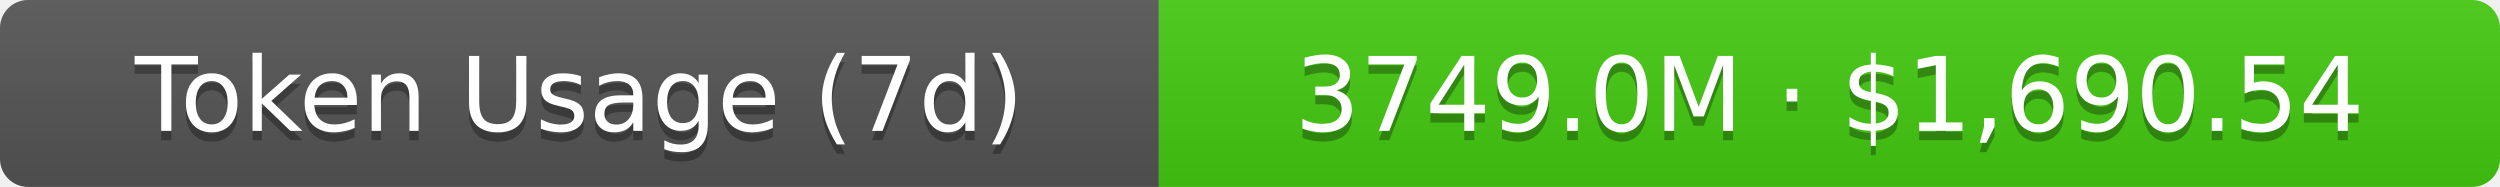
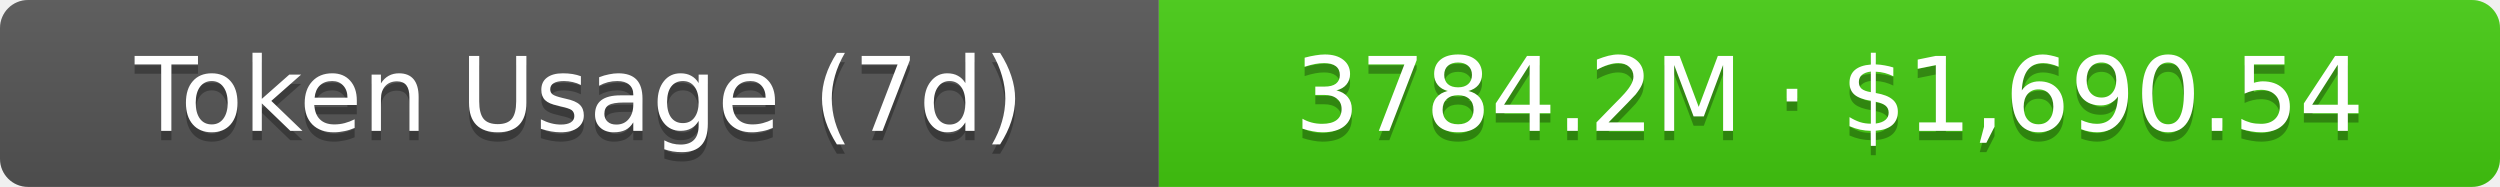
- <svg xmlns="http://www.w3.org/2000/svg" width="267.5" height="20" role="img" aria-label="Token Usage (7d): 3749.0M · $1,690.54">
+ <svg xmlns="http://www.w3.org/2000/svg" width="267.5" height="20" role="img" aria-label="Token Usage (7d): 3784.2M · $1,690.54">
  <linearGradient id="s" x2="0" y2="100%">
    <stop offset="0" stop-color="#bbb" stop-opacity=".1" />
    <stop offset="1" stop-opacity=".1" />
  </linearGradient>
  <clipPath id="r">
    <rect width="267.5" height="20" rx="3" fill="#fff" />
  </clipPath>
  <g clip-path="url(#r)">
    <rect width="124" height="20" fill="#555" />
    <rect x="124" width="143.5" height="20" fill="#4c1" />
    <rect width="267.5" height="20" fill="url(#s)" />
  </g>
  <g fill="#fff" text-anchor="middle" font-family="Verdana,Geneva,DejaVu Sans,sans-serif" text-rendering="geometricPrecision" font-size="11">
    <text aria-hidden="true" x="62" y="15" fill="#010101" fill-opacity=".3">Token Usage (7d)</text>
    <text x="62" y="14">Token Usage (7d)</text>
-     <text aria-hidden="true" x="195.75" y="15" fill="#010101" fill-opacity=".3">3749.0M · $1,690.54</text>
-     <text x="195.75" y="14">3749.0M · $1,690.54</text>
+     <text aria-hidden="true" x="195.75" y="15" fill="#010101" fill-opacity=".3">3784.2M · $1,690.54</text>
+     <text x="195.75" y="14">3784.2M · $1,690.54</text>
  </g>
</svg>
